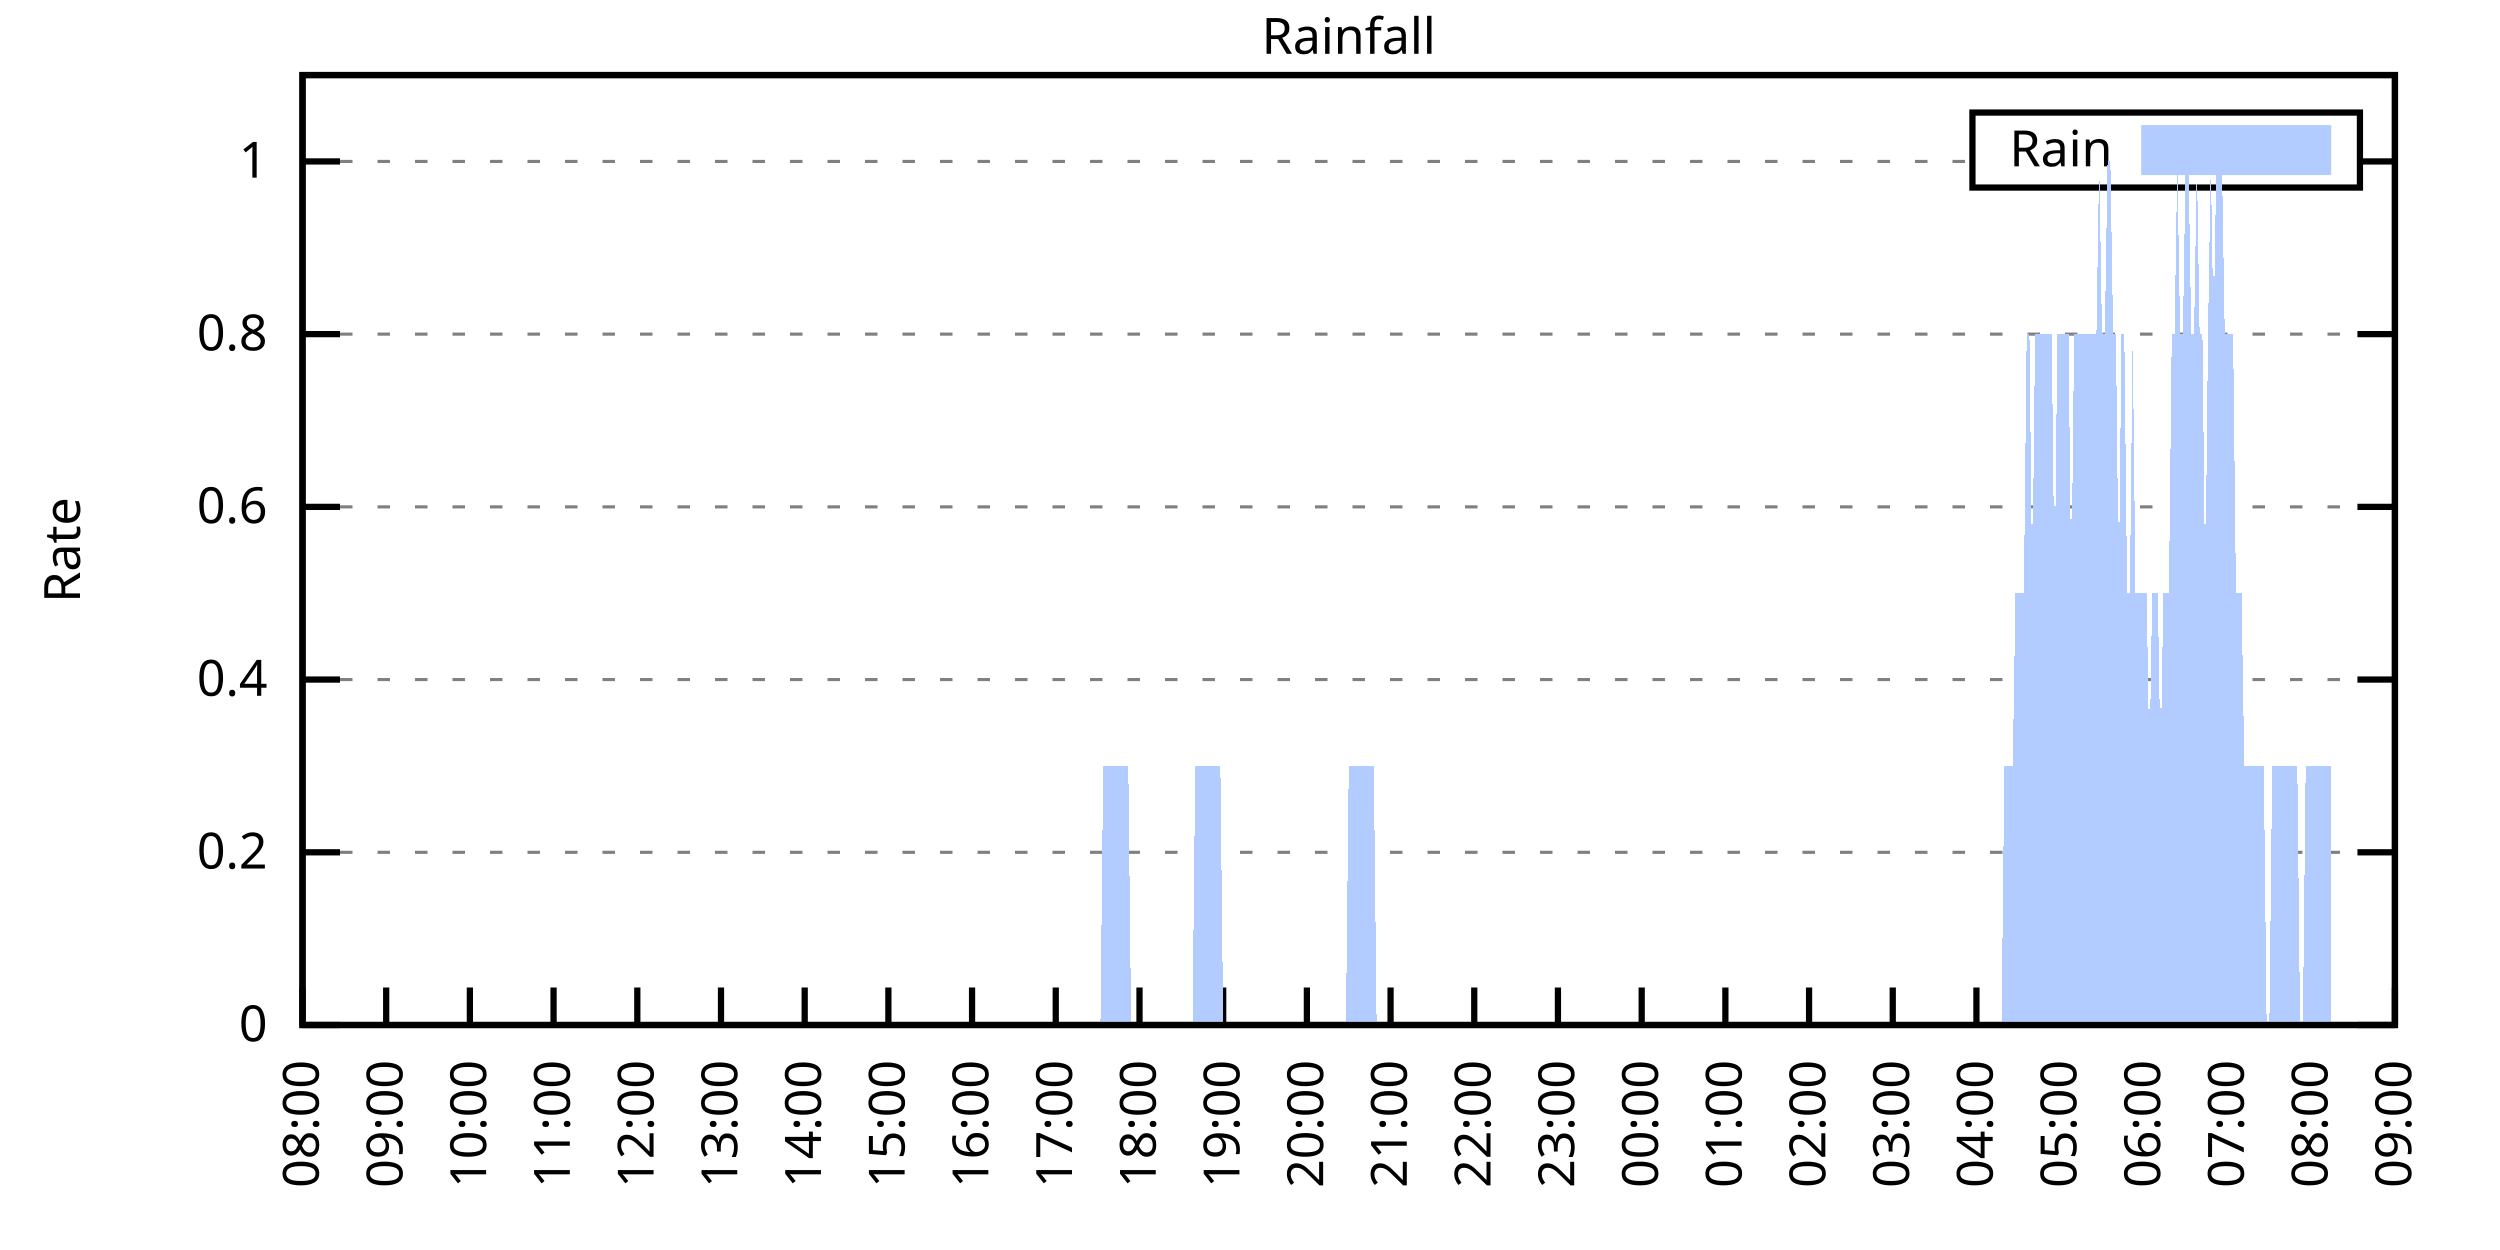
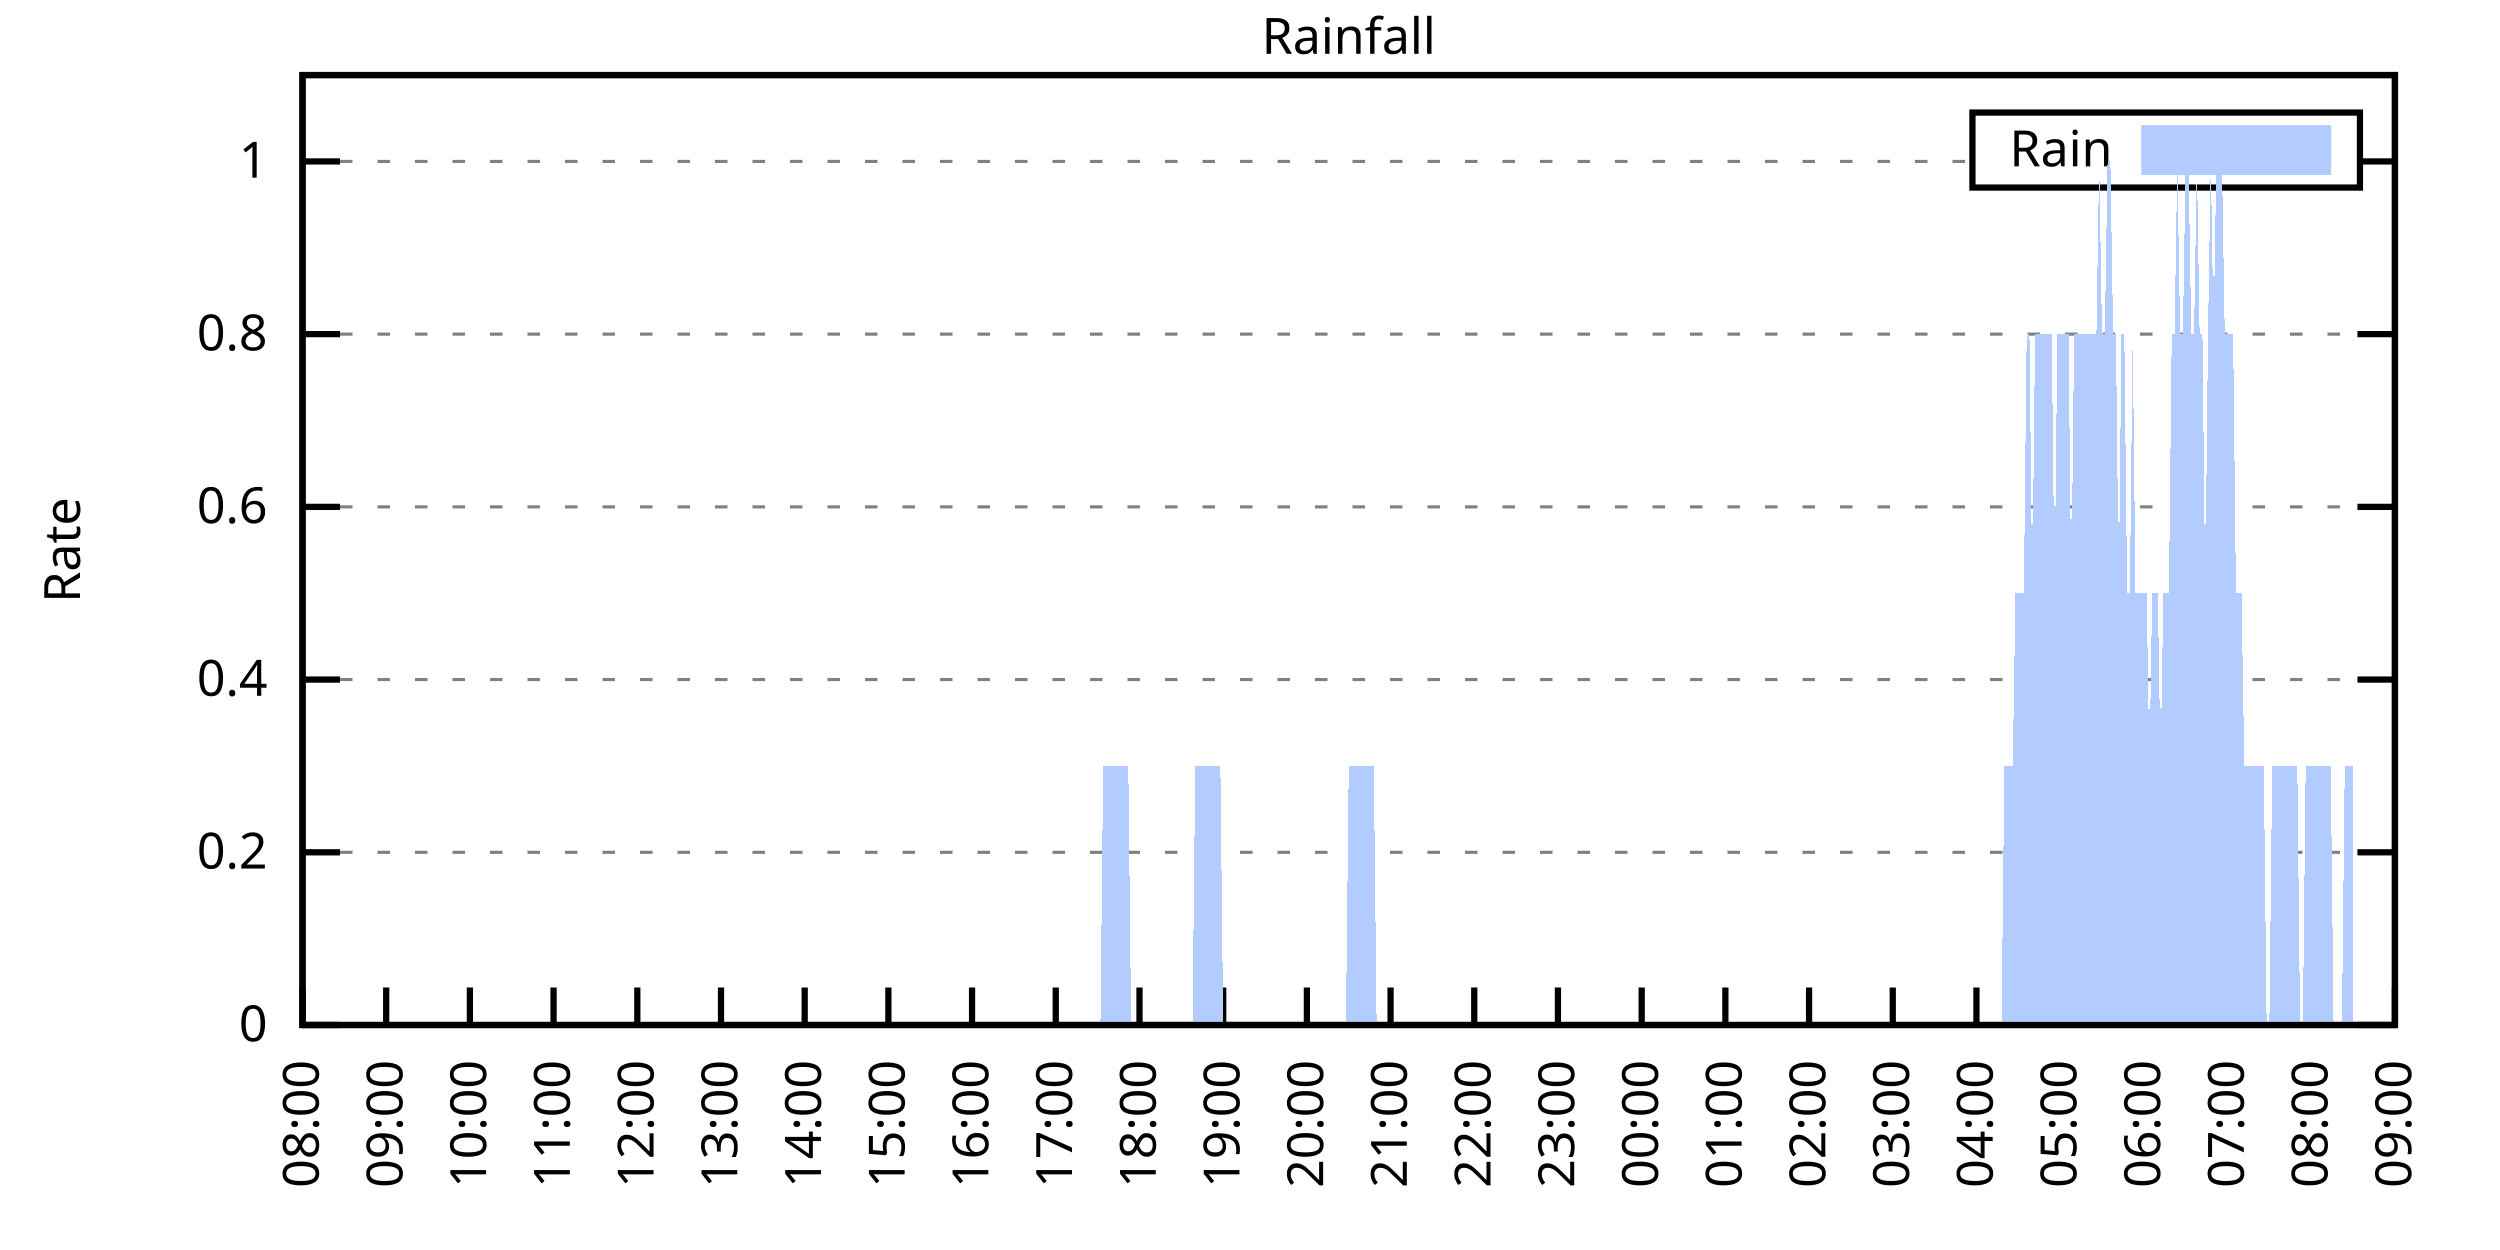
<svg xmlns="http://www.w3.org/2000/svg" xmlns:xlink="http://www.w3.org/1999/xlink" width="400" height="200" viewBox="0 0 400 200">
  <g id="gnuplot_canvas">
    <rect x="0" y="0" width="400" height="200" fill="none" />
    <defs>
      <circle id="gpDot" r="0.5" stroke-width="0.5" stroke="currentColor" />
      <path id="gpPt0" stroke-width="0.333" stroke="currentColor" d="M-1,0 h2 M0,-1 v2" />
      <path id="gpPt1" stroke-width="0.333" stroke="currentColor" d="M-1,-1 L1,1 M1,-1 L-1,1" />
      <path id="gpPt2" stroke-width="0.333" stroke="currentColor" d="M-1,0 L1,0 M0,-1 L0,1 M-1,-1 L1,1 M-1,1 L1,-1" />
      <rect id="gpPt3" stroke-width="0.333" stroke="currentColor" x="-1" y="-1" width="2" height="2" />
      <rect id="gpPt4" stroke-width="0.333" stroke="currentColor" fill="currentColor" x="-1" y="-1" width="2" height="2" />
      <circle id="gpPt5" stroke-width="0.333" stroke="currentColor" cx="0" cy="0" r="1" />
      <use xlink:href="#gpPt5" id="gpPt6" fill="currentColor" stroke="none" />
      <path id="gpPt7" stroke-width="0.333" stroke="currentColor" d="M0,-1.33 L-1.33,0.67 L1.33,0.67 z" />
      <use xlink:href="#gpPt7" id="gpPt8" fill="currentColor" stroke="none" />
      <use xlink:href="#gpPt7" id="gpPt9" stroke="currentColor" transform="rotate(180)" />
      <use xlink:href="#gpPt9" id="gpPt10" fill="currentColor" stroke="none" />
      <use xlink:href="#gpPt3" id="gpPt11" stroke="currentColor" transform="rotate(45)" />
      <use xlink:href="#gpPt11" id="gpPt12" fill="currentColor" stroke="none" />
      <path id="gpPt13" stroke-width="0.333" stroke="currentColor" d="M0,1.330 L1.265,0.411 L0.782,-1.067 L-0.782,-1.076 L-1.265,0.411 z" />
      <use xlink:href="#gpPt13" id="gpPt14" fill="currentColor" stroke="none" />
      <filter id="textbox" filterUnits="objectBoundingBox" x="0" y="0" height="1" width="1">
        <feFlood flood-color="white" flood-opacity="1" result="bgnd" />
        <feComposite in="SourceGraphic" in2="bgnd" operator="atop" />
      </filter>
      <filter id="greybox" filterUnits="objectBoundingBox" x="0" y="0" height="1" width="1">
        <feFlood flood-color="lightgrey" flood-opacity="1" result="grey" />
        <feComposite in="SourceGraphic" in2="grey" operator="atop" />
      </filter>
    </defs>
    <g fill="none" color="white" stroke="currentColor" stroke-width="1.00" stroke-linecap="butt" stroke-linejoin="miter">
</g>
    <g fill="none" color="black" stroke="currentColor" stroke-width="1.00" stroke-linecap="butt" stroke-linejoin="miter">
      <g stroke="none" shape-rendering="crispEdges">
        <polygon fill="rgb(255, 255, 255)" points="48.40,164.00 383.18,164.00 383.18,12.02 48.40,12.02 " />
      </g>
    </g>
    <g fill="none" color="black" stroke="currentColor" stroke-width="1.00" stroke-linecap="butt" stroke-linejoin="miter">
</g>
    <g fill="none" color="black" stroke="black" stroke-width="0.50" stroke-linecap="butt" stroke-linejoin="miter">
</g>
    <g fill="none" color="gray" stroke="currentColor" stroke-width="0.50" stroke-linecap="butt" stroke-linejoin="miter">
      <path stroke="gray" stroke-dasharray="2,4" class="gridline" d="M48.40,164.00 L383.19,164.00  " />
    </g>
    <g fill="none" color="gray" stroke="gray" stroke-width="1.00" stroke-linecap="butt" stroke-linejoin="miter">
</g>
    <g fill="none" color="black" stroke="currentColor" stroke-width="1.00" stroke-linecap="butt" stroke-linejoin="miter">
      <path stroke="black" d="M48.40,164.00 L54.40,164.00 M383.19,164.00 L377.19,164.00  " />
      <g transform="translate(42.80,166.60)" stroke="none" fill="black" font-family="Sans" font-size="8.00" text-anchor="end">
        <text>
          <tspan font-family="Sans"> 0</tspan>
        </text>
      </g>
    </g>
    <g fill="none" color="black" stroke="currentColor" stroke-width="1.00" stroke-linecap="butt" stroke-linejoin="miter">
</g>
    <g fill="none" color="black" stroke="black" stroke-width="0.50" stroke-linecap="butt" stroke-linejoin="miter">
</g>
    <g fill="none" color="gray" stroke="currentColor" stroke-width="0.50" stroke-linecap="butt" stroke-linejoin="miter">
      <path stroke="gray" stroke-dasharray="2,4" class="gridline" d="M48.40,136.37 L383.19,136.37  " />
    </g>
    <g fill="none" color="gray" stroke="gray" stroke-width="1.00" stroke-linecap="butt" stroke-linejoin="miter">
</g>
    <g fill="none" color="black" stroke="currentColor" stroke-width="1.00" stroke-linecap="butt" stroke-linejoin="miter">
      <path stroke="black" d="M48.40,136.37 L54.40,136.37 M383.19,136.37 L377.19,136.37  " />
      <g transform="translate(42.80,138.97)" stroke="none" fill="black" font-family="Sans" font-size="8.00" text-anchor="end">
        <text>
          <tspan font-family="Sans"> 0.2</tspan>
        </text>
      </g>
    </g>
    <g fill="none" color="black" stroke="currentColor" stroke-width="1.00" stroke-linecap="butt" stroke-linejoin="miter">
</g>
    <g fill="none" color="black" stroke="black" stroke-width="0.50" stroke-linecap="butt" stroke-linejoin="miter">
</g>
    <g fill="none" color="gray" stroke="currentColor" stroke-width="0.50" stroke-linecap="butt" stroke-linejoin="miter">
      <path stroke="gray" stroke-dasharray="2,4" class="gridline" d="M48.40,108.73 L383.19,108.73  " />
    </g>
    <g fill="none" color="gray" stroke="gray" stroke-width="1.00" stroke-linecap="butt" stroke-linejoin="miter">
</g>
    <g fill="none" color="black" stroke="currentColor" stroke-width="1.00" stroke-linecap="butt" stroke-linejoin="miter">
      <path stroke="black" d="M48.40,108.73 L54.40,108.73 M383.19,108.73 L377.19,108.73  " />
      <g transform="translate(42.80,111.33)" stroke="none" fill="black" font-family="Sans" font-size="8.00" text-anchor="end">
        <text>
          <tspan font-family="Sans"> 0.4</tspan>
        </text>
      </g>
    </g>
    <g fill="none" color="black" stroke="currentColor" stroke-width="1.00" stroke-linecap="butt" stroke-linejoin="miter">
</g>
    <g fill="none" color="black" stroke="black" stroke-width="0.50" stroke-linecap="butt" stroke-linejoin="miter">
</g>
    <g fill="none" color="gray" stroke="currentColor" stroke-width="0.50" stroke-linecap="butt" stroke-linejoin="miter">
      <path stroke="gray" stroke-dasharray="2,4" class="gridline" d="M48.40,81.10 L383.19,81.10  " />
    </g>
    <g fill="none" color="gray" stroke="gray" stroke-width="1.00" stroke-linecap="butt" stroke-linejoin="miter">
</g>
    <g fill="none" color="black" stroke="currentColor" stroke-width="1.00" stroke-linecap="butt" stroke-linejoin="miter">
      <path stroke="black" d="M48.40,81.10 L54.40,81.10 M383.19,81.10 L377.19,81.10  " />
      <g transform="translate(42.80,83.70)" stroke="none" fill="black" font-family="Sans" font-size="8.00" text-anchor="end">
        <text>
          <tspan font-family="Sans"> 0.6</tspan>
        </text>
      </g>
    </g>
    <g fill="none" color="black" stroke="currentColor" stroke-width="1.00" stroke-linecap="butt" stroke-linejoin="miter">
</g>
    <g fill="none" color="black" stroke="black" stroke-width="0.50" stroke-linecap="butt" stroke-linejoin="miter">
</g>
    <g fill="none" color="gray" stroke="currentColor" stroke-width="0.50" stroke-linecap="butt" stroke-linejoin="miter">
      <path stroke="gray" stroke-dasharray="2,4" class="gridline" d="M48.40,53.46 L383.19,53.46  " />
    </g>
    <g fill="none" color="gray" stroke="gray" stroke-width="1.00" stroke-linecap="butt" stroke-linejoin="miter">
</g>
    <g fill="none" color="black" stroke="currentColor" stroke-width="1.00" stroke-linecap="butt" stroke-linejoin="miter">
      <path stroke="black" d="M48.40,53.46 L54.40,53.46 M383.19,53.46 L377.19,53.46  " />
      <g transform="translate(42.80,56.06)" stroke="none" fill="black" font-family="Sans" font-size="8.00" text-anchor="end">
        <text>
          <tspan font-family="Sans"> 0.8</tspan>
        </text>
      </g>
    </g>
    <g fill="none" color="black" stroke="currentColor" stroke-width="1.00" stroke-linecap="butt" stroke-linejoin="miter">
</g>
    <g fill="none" color="black" stroke="black" stroke-width="0.50" stroke-linecap="butt" stroke-linejoin="miter">
</g>
    <g fill="none" color="gray" stroke="currentColor" stroke-width="0.50" stroke-linecap="butt" stroke-linejoin="miter">
      <path stroke="gray" stroke-dasharray="2,4" class="gridline" d="M48.40,25.83 L315.59,25.83 M377.59,25.83 L383.19,25.83  " />
    </g>
    <g fill="none" color="gray" stroke="gray" stroke-width="1.00" stroke-linecap="butt" stroke-linejoin="miter">
</g>
    <g fill="none" color="black" stroke="currentColor" stroke-width="1.00" stroke-linecap="butt" stroke-linejoin="miter">
      <path stroke="black" d="M48.40,25.83 L54.40,25.83 M383.19,25.83 L377.19,25.83  " />
      <g transform="translate(42.80,28.43)" stroke="none" fill="black" font-family="Sans" font-size="8.00" text-anchor="end">
        <text>
          <tspan font-family="Sans"> 1</tspan>
        </text>
      </g>
    </g>
    <g fill="none" color="black" stroke="currentColor" stroke-width="1.00" stroke-linecap="butt" stroke-linejoin="miter">
      <path stroke="black" d="M48.40,164.00 L48.40,158.00  " />
      <g transform="translate(51.00,169.60) rotate(270.00)" stroke="none" fill="black" font-family="Sans" font-size="8.00" text-anchor="end">
        <text>
          <tspan font-family="Sans">08:00</tspan>
        </text>
      </g>
    </g>
    <g fill="none" color="black" stroke="currentColor" stroke-width="1.00" stroke-linecap="butt" stroke-linejoin="miter">
      <path stroke="black" d="M61.79,164.00 L61.79,158.00  " />
      <g transform="translate(64.39,169.60) rotate(270.00)" stroke="none" fill="black" font-family="Sans" font-size="8.00" text-anchor="end">
        <text>
          <tspan font-family="Sans">09:00</tspan>
        </text>
      </g>
    </g>
    <g fill="none" color="black" stroke="currentColor" stroke-width="1.00" stroke-linecap="butt" stroke-linejoin="miter">
      <path stroke="black" d="M75.18,164.00 L75.18,158.00  " />
      <g transform="translate(77.78,169.60) rotate(270.00)" stroke="none" fill="black" font-family="Sans" font-size="8.00" text-anchor="end">
        <text>
          <tspan font-family="Sans">10:00</tspan>
        </text>
      </g>
    </g>
    <g fill="none" color="black" stroke="currentColor" stroke-width="1.00" stroke-linecap="butt" stroke-linejoin="miter">
      <path stroke="black" d="M88.57,164.00 L88.57,158.00  " />
      <g transform="translate(91.17,169.60) rotate(270.00)" stroke="none" fill="black" font-family="Sans" font-size="8.00" text-anchor="end">
        <text>
          <tspan font-family="Sans">11:00</tspan>
        </text>
      </g>
    </g>
    <g fill="none" color="black" stroke="currentColor" stroke-width="1.00" stroke-linecap="butt" stroke-linejoin="miter">
      <path stroke="black" d="M101.97,164.00 L101.97,158.00  " />
      <g transform="translate(104.57,169.60) rotate(270.00)" stroke="none" fill="black" font-family="Sans" font-size="8.00" text-anchor="end">
        <text>
          <tspan font-family="Sans">12:00</tspan>
        </text>
      </g>
    </g>
    <g fill="none" color="black" stroke="currentColor" stroke-width="1.00" stroke-linecap="butt" stroke-linejoin="miter">
      <path stroke="black" d="M115.36,164.00 L115.36,158.00  " />
      <g transform="translate(117.96,169.60) rotate(270.00)" stroke="none" fill="black" font-family="Sans" font-size="8.00" text-anchor="end">
        <text>
          <tspan font-family="Sans">13:00</tspan>
        </text>
      </g>
    </g>
    <g fill="none" color="black" stroke="currentColor" stroke-width="1.00" stroke-linecap="butt" stroke-linejoin="miter">
      <path stroke="black" d="M128.75,164.00 L128.75,158.00  " />
      <g transform="translate(131.35,169.60) rotate(270.00)" stroke="none" fill="black" font-family="Sans" font-size="8.00" text-anchor="end">
        <text>
          <tspan font-family="Sans">14:00</tspan>
        </text>
      </g>
    </g>
    <g fill="none" color="black" stroke="currentColor" stroke-width="1.00" stroke-linecap="butt" stroke-linejoin="miter">
      <path stroke="black" d="M142.14,164.00 L142.14,158.00  " />
      <g transform="translate(144.74,169.60) rotate(270.00)" stroke="none" fill="black" font-family="Sans" font-size="8.00" text-anchor="end">
        <text>
          <tspan font-family="Sans">15:00</tspan>
        </text>
      </g>
    </g>
    <g fill="none" color="black" stroke="currentColor" stroke-width="1.00" stroke-linecap="butt" stroke-linejoin="miter">
      <path stroke="black" d="M155.53,164.00 L155.53,158.00  " />
      <g transform="translate(158.13,169.60) rotate(270.00)" stroke="none" fill="black" font-family="Sans" font-size="8.00" text-anchor="end">
        <text>
          <tspan font-family="Sans">16:00</tspan>
        </text>
      </g>
    </g>
    <g fill="none" color="black" stroke="currentColor" stroke-width="1.00" stroke-linecap="butt" stroke-linejoin="miter">
      <path stroke="black" d="M168.92,164.00 L168.92,158.00  " />
      <g transform="translate(171.52,169.60) rotate(270.00)" stroke="none" fill="black" font-family="Sans" font-size="8.00" text-anchor="end">
        <text>
          <tspan font-family="Sans">17:00</tspan>
        </text>
      </g>
    </g>
    <g fill="none" color="black" stroke="currentColor" stroke-width="1.00" stroke-linecap="butt" stroke-linejoin="miter">
      <path stroke="black" d="M182.32,164.00 L182.32,158.00  " />
      <g transform="translate(184.92,169.60) rotate(270.00)" stroke="none" fill="black" font-family="Sans" font-size="8.00" text-anchor="end">
        <text>
          <tspan font-family="Sans">18:00</tspan>
        </text>
      </g>
    </g>
    <g fill="none" color="black" stroke="currentColor" stroke-width="1.00" stroke-linecap="butt" stroke-linejoin="miter">
      <path stroke="black" d="M195.71,164.00 L195.71,158.00  " />
      <g transform="translate(198.31,169.60) rotate(270.00)" stroke="none" fill="black" font-family="Sans" font-size="8.00" text-anchor="end">
        <text>
          <tspan font-family="Sans">19:00</tspan>
        </text>
      </g>
    </g>
    <g fill="none" color="black" stroke="currentColor" stroke-width="1.00" stroke-linecap="butt" stroke-linejoin="miter">
      <path stroke="black" d="M209.10,164.00 L209.10,158.00  " />
      <g transform="translate(211.70,169.60) rotate(270.00)" stroke="none" fill="black" font-family="Sans" font-size="8.00" text-anchor="end">
        <text>
          <tspan font-family="Sans">20:00</tspan>
        </text>
      </g>
    </g>
    <g fill="none" color="black" stroke="currentColor" stroke-width="1.00" stroke-linecap="butt" stroke-linejoin="miter">
      <path stroke="black" d="M222.49,164.00 L222.49,158.00  " />
      <g transform="translate(225.09,169.60) rotate(270.00)" stroke="none" fill="black" font-family="Sans" font-size="8.00" text-anchor="end">
        <text>
          <tspan font-family="Sans">21:00</tspan>
        </text>
      </g>
    </g>
    <g fill="none" color="black" stroke="currentColor" stroke-width="1.00" stroke-linecap="butt" stroke-linejoin="miter">
      <path stroke="black" d="M235.88,164.00 L235.88,158.00  " />
      <g transform="translate(238.48,169.60) rotate(270.00)" stroke="none" fill="black" font-family="Sans" font-size="8.00" text-anchor="end">
        <text>
          <tspan font-family="Sans">22:00</tspan>
        </text>
      </g>
    </g>
    <g fill="none" color="black" stroke="currentColor" stroke-width="1.00" stroke-linecap="butt" stroke-linejoin="miter">
      <path stroke="black" d="M249.27,164.00 L249.27,158.00  " />
      <g transform="translate(251.87,169.60) rotate(270.00)" stroke="none" fill="black" font-family="Sans" font-size="8.00" text-anchor="end">
        <text>
          <tspan font-family="Sans">23:00</tspan>
        </text>
      </g>
    </g>
    <g fill="none" color="black" stroke="currentColor" stroke-width="1.00" stroke-linecap="butt" stroke-linejoin="miter">
      <path stroke="black" d="M262.67,164.00 L262.67,158.00  " />
      <g transform="translate(265.27,169.60) rotate(270.00)" stroke="none" fill="black" font-family="Sans" font-size="8.00" text-anchor="end">
        <text>
          <tspan font-family="Sans">00:00</tspan>
        </text>
      </g>
    </g>
    <g fill="none" color="black" stroke="currentColor" stroke-width="1.00" stroke-linecap="butt" stroke-linejoin="miter">
      <path stroke="black" d="M276.06,164.00 L276.06,158.00  " />
      <g transform="translate(278.66,169.60) rotate(270.00)" stroke="none" fill="black" font-family="Sans" font-size="8.00" text-anchor="end">
        <text>
          <tspan font-family="Sans">01:00</tspan>
        </text>
      </g>
    </g>
    <g fill="none" color="black" stroke="currentColor" stroke-width="1.00" stroke-linecap="butt" stroke-linejoin="miter">
      <path stroke="black" d="M289.45,164.00 L289.45,158.00  " />
      <g transform="translate(292.05,169.60) rotate(270.00)" stroke="none" fill="black" font-family="Sans" font-size="8.00" text-anchor="end">
        <text>
          <tspan font-family="Sans">02:00</tspan>
        </text>
      </g>
    </g>
    <g fill="none" color="black" stroke="currentColor" stroke-width="1.00" stroke-linecap="butt" stroke-linejoin="miter">
      <path stroke="black" d="M302.84,164.00 L302.84,158.00  " />
      <g transform="translate(305.44,169.60) rotate(270.00)" stroke="none" fill="black" font-family="Sans" font-size="8.00" text-anchor="end">
        <text>
          <tspan font-family="Sans">03:00</tspan>
        </text>
      </g>
    </g>
    <g fill="none" color="black" stroke="currentColor" stroke-width="1.00" stroke-linecap="butt" stroke-linejoin="miter">
      <path stroke="black" d="M316.23,164.00 L316.23,158.00  " />
      <g transform="translate(318.83,169.60) rotate(270.00)" stroke="none" fill="black" font-family="Sans" font-size="8.00" text-anchor="end">
        <text>
          <tspan font-family="Sans">04:00</tspan>
        </text>
      </g>
    </g>
    <g fill="none" color="black" stroke="currentColor" stroke-width="1.00" stroke-linecap="butt" stroke-linejoin="miter">
      <path stroke="black" d="M329.62,164.00 L329.62,158.00  " />
      <g transform="translate(332.22,169.60) rotate(270.00)" stroke="none" fill="black" font-family="Sans" font-size="8.00" text-anchor="end">
        <text>
          <tspan font-family="Sans">05:00</tspan>
        </text>
      </g>
    </g>
    <g fill="none" color="black" stroke="currentColor" stroke-width="1.00" stroke-linecap="butt" stroke-linejoin="miter">
      <path stroke="black" d="M343.02,164.00 L343.02,158.00  " />
      <g transform="translate(345.62,169.60) rotate(270.00)" stroke="none" fill="black" font-family="Sans" font-size="8.00" text-anchor="end">
        <text>
          <tspan font-family="Sans">06:00</tspan>
        </text>
      </g>
    </g>
    <g fill="none" color="black" stroke="currentColor" stroke-width="1.00" stroke-linecap="butt" stroke-linejoin="miter">
      <path stroke="black" d="M356.41,164.00 L356.41,158.00  " />
      <g transform="translate(359.01,169.60) rotate(270.00)" stroke="none" fill="black" font-family="Sans" font-size="8.00" text-anchor="end">
        <text>
          <tspan font-family="Sans">07:00</tspan>
        </text>
      </g>
    </g>
    <g fill="none" color="black" stroke="currentColor" stroke-width="1.00" stroke-linecap="butt" stroke-linejoin="miter">
      <path stroke="black" d="M369.80,164.00 L369.80,158.00  " />
      <g transform="translate(372.40,169.60) rotate(270.00)" stroke="none" fill="black" font-family="Sans" font-size="8.00" text-anchor="end">
        <text>
          <tspan font-family="Sans">08:00</tspan>
        </text>
      </g>
    </g>
    <g fill="none" color="black" stroke="currentColor" stroke-width="1.00" stroke-linecap="butt" stroke-linejoin="miter">
      <path stroke="black" d="M383.19,164.00 L383.19,158.00  " />
      <g transform="translate(385.79,169.60) rotate(270.00)" stroke="none" fill="black" font-family="Sans" font-size="8.00" text-anchor="end">
        <text>
          <tspan font-family="Sans">09:00</tspan>
        </text>
      </g>
    </g>
    <g fill="none" color="black" stroke="currentColor" stroke-width="1.00" stroke-linecap="butt" stroke-linejoin="miter">
</g>
    <g fill="none" color="black" stroke="currentColor" stroke-width="1.00" stroke-linecap="butt" stroke-linejoin="miter">
      <path stroke="black" d="M48.40,12.01 L48.40,164.00 L383.19,164.00 L383.19,12.01 L48.40,12.01 Z  " />
    </g>
    <g fill="none" color="black" stroke="currentColor" stroke-width="1.00" stroke-linecap="butt" stroke-linejoin="miter">
</g>
    <g fill="none" color="black" stroke="currentColor" stroke-width="1.00" stroke-linecap="butt" stroke-linejoin="miter">
      <path stroke="black" d="M315.59,30.01 L315.59,18.01 L377.59,18.01 L377.59,30.01 L315.59,30.01 Z  " />
    </g>
    <g id="Rainfall_plot_1">
      <g fill="none" color="white" stroke="black" stroke-width="2.00" stroke-linecap="butt" stroke-linejoin="miter">
</g>
      <g fill="none" color="black" stroke="currentColor" stroke-width="2.00" stroke-linecap="butt" stroke-linejoin="miter">
        <g transform="translate(337.99,26.61)" stroke="none" fill="black" font-family="Sans" font-size="8.00" text-anchor="end">
          <text>
            <tspan font-family="Sans">Rain</tspan>
          </text>
        </g>
      </g>
      <g fill="none" color="black" stroke="currentColor" stroke-width="2.00" stroke-linecap="butt" stroke-linejoin="miter">
        <g stroke="none" shape-rendering="crispEdges">
          <polygon fill="rgb(178, 204, 255)" points="343.59,27.01 371.99,27.01 371.99,21.01 343.59,21.01 " />
        </g>
        <path stroke="rgb(178, 204, 255)" d="M343.59,27.01 L371.99,27.01 L371.99,21.01 L343.59,21.01 L343.59,27.01 Z  " />
      </g>
      <g fill="none" color="black" stroke="currentColor" stroke-width="2.00" stroke-linecap="butt" stroke-linejoin="miter">
        <g stroke="none" shape-rendering="crispEdges">
-           <polygon fill="rgb(178, 204, 255)" points="51.97,164.00 52.42,164.00 52.86,164.00 53.31,164.00 53.76,164.00 54.20,164.00 54.65,164.00 55.10,164.00 55.54,164.00 55.99,164.00 56.43,164.00 56.88,164.00 57.33,164.00 57.77,164.00 58.22,164.00 58.67,164.00 59.11,164.00 59.56,164.00 60.01,164.00 60.45,164.00 60.90,164.00 61.35,164.00 61.79,164.00 62.24,164.00 62.68,164.00 63.13,164.00 63.58,164.00 64.02,164.00 64.47,164.00 64.92,164.00 65.36,164.00 65.81,164.00 66.26,164.00 66.70,164.00 67.15,164.00 67.59,164.00 68.04,164.00 68.49,164.00 68.93,164.00 69.38,164.00 69.83,164.00 70.27,164.00 70.72,164.00 71.17,164.00 71.61,164.00 72.06,164.00 72.50,164.00 72.95,164.00 73.40,164.00 73.84,164.00 74.29,164.00 74.74,164.00 75.18,164.00 75.63,164.00 76.08,164.00 76.52,164.00 76.97,164.00 77.42,164.00 77.86,164.00 78.31,164.00 78.75,164.00 79.20,164.00 79.65,164.00 80.09,164.00 80.54,164.00 80.99,164.00 81.43,164.00 81.88,164.00 82.33,164.00 82.77,164.00 83.22,164.00 83.66,164.00 84.11,164.00 84.56,164.00 85.00,164.00 85.45,164.00 85.90,164.00 86.34,164.00 86.79,164.00 87.24,164.00 87.68,164.00 88.13,164.00 88.57,164.00 89.02,164.00 89.47,164.00 89.91,164.00 90.36,164.00 90.81,164.00 91.25,164.00 91.70,164.00 92.15,164.00 92.59,164.00 93.04,164.00 93.49,164.00 93.93,164.00 94.38,164.00 94.82,164.00 95.27,164.00 95.72,164.00 96.16,164.00 96.61,164.00 97.06,164.00 97.50,164.00 97.95,164.00 98.40,164.00 98.84,164.00 99.29,164.00 99.73,164.00 100.18,164.00 100.63,164.00 101.07,164.00 101.52,164.00 101.97,164.00 102.41,164.00 102.86,164.00 103.31,164.00 103.75,164.00 104.20,164.00 104.64,164.00 105.09,164.00 105.54,164.00 105.98,164.00 106.43,164.00 106.88,164.00 107.32,164.00 107.77,164.00 108.22,164.00 108.66,164.00 109.11,164.00 109.55,164.00 110.00,164.00 110.45,164.00 110.89,164.00 111.34,164.00 111.79,164.00 112.23,164.00 112.68,164.00 113.13,164.00 113.57,164.00 114.02,164.00 114.47,164.00 114.91,164.00 115.36,164.00 115.80,164.00 116.25,164.00 116.70,164.00 117.14,164.00 117.59,164.00 118.04,164.00 118.48,164.00 118.93,164.00 119.38,164.00 119.82,164.00 120.27,164.00 120.71,164.00 121.16,164.00 121.61,164.00 122.05,164.00 122.50,164.00 122.95,164.00 123.39,164.00 123.84,164.00 124.29,164.00 124.73,164.00 125.18,164.00 125.62,164.00 126.07,164.00 126.52,164.00 126.96,164.00 127.41,164.00 127.86,164.00 128.30,164.00 128.75,164.00 129.20,164.00 129.64,164.00 130.09,164.00 130.54,164.00 130.98,164.00 131.43,164.00 131.87,164.00 132.32,164.00 132.77,164.00 133.21,164.00 133.66,164.00 134.11,164.00 134.55,164.00 135.00,164.00 135.45,164.00 135.89,164.00 136.34,164.00 136.78,164.00 137.23,164.00 137.68,164.00 138.12,164.00 138.57,164.00 139.02,164.00 139.46,164.00 139.91,164.00 140.36,164.00 140.80,164.00 141.25,164.00 141.69,164.00 142.14,164.00 142.59,164.00 143.03,164.00 143.48,164.00 143.93,164.00 144.37,164.00 144.82,164.00 145.27,164.00 145.71,164.00 146.16,164.00 146.61,164.00 147.05,164.00 147.50,164.00 147.94,164.00 148.39,164.00 148.84,164.00 149.28,164.00 149.73,164.00 150.18,164.00 150.62,164.00 151.07,164.00 151.52,164.00 151.96,164.00 152.41,164.00 152.85,164.00 153.30,164.00 153.75,164.00 154.19,164.00 154.64,164.00 155.09,164.00 155.53,164.00 155.98,164.00 156.43,164.00 156.87,164.00 157.32,164.00 157.76,164.00 158.21,164.00 158.66,164.00 159.10,164.00 159.55,164.00 160.00,164.00 160.44,164.00 160.89,164.00 161.34,164.00 161.78,164.00 162.23,164.00 162.67,164.00 163.12,164.00 163.57,164.00 164.01,164.00 164.46,164.00 164.91,164.00 165.35,164.00 165.80,164.00 166.25,164.00 166.69,164.00 167.14,164.00 167.59,164.00 168.03,164.00 168.48,164.00 168.92,164.00 169.37,164.00 169.82,164.00 170.26,164.00 170.71,164.00 171.16,164.00 171.60,164.00 172.05,164.00 172.50,164.00 172.94,164.00 173.39,164.00 173.83,164.00 174.28,164.00 174.73,164.00 175.17,164.00 175.62,164.00 176.07,164.00 176.51,122.55 176.96,122.55 177.41,122.55 177.85,122.55 178.30,122.55 178.74,122.55 179.19,122.55 179.64,122.55 180.08,122.55 180.53,122.55 180.98,164.00 181.42,164.00 181.87,164.00 182.32,164.00 182.76,164.00 183.21,164.00 183.66,164.00 184.10,164.00 184.55,164.00 184.99,164.00 185.44,164.00 185.89,164.00 186.33,164.00 186.78,164.00 187.23,164.00 187.67,164.00 188.12,164.00 188.57,164.00 189.01,164.00 189.46,164.00 189.90,164.00 190.35,164.00 190.80,164.00 191.24,122.55 191.69,122.55 192.14,122.55 192.58,122.55 193.03,122.55 193.48,122.55 193.92,122.55 194.37,122.55 194.81,122.55 195.26,122.55 195.71,164.00 196.15,164.00 196.60,164.00 197.05,164.00 197.49,164.00 197.94,164.00 198.39,164.00 198.83,164.00 199.28,164.00 199.73,164.00 200.17,164.00 200.62,164.00 201.06,164.00 201.51,164.00 201.96,164.00 202.40,164.00 202.85,164.00 203.30,164.00 203.74,164.00 204.19,164.00 204.64,164.00 205.08,164.00 205.53,164.00 205.97,164.00 206.42,164.00 206.87,164.00 207.31,164.00 207.76,164.00 208.21,164.00 208.65,164.00 209.10,164.00 209.55,164.00 209.99,164.00 210.44,164.00 210.88,164.00 211.33,164.00 211.78,164.00 212.22,164.00 212.67,164.00 213.12,164.00 213.56,164.00 214.01,164.00 214.46,164.00 214.90,164.00 215.35,164.00 215.80,122.55 216.24,122.55 216.69,122.55 217.13,122.55 217.58,122.55 218.03,122.55 218.47,122.55 218.92,122.55 219.37,122.55 219.81,122.55 220.26,164.00 220.71,164.00 221.15,164.00 221.60,164.00 222.04,164.00 222.49,164.00 222.94,164.00 223.38,164.00 223.83,164.00 224.28,164.00 224.72,164.00 225.17,164.00 225.62,164.00 226.06,164.00 226.51,164.00 226.95,164.00 227.40,164.00 227.85,164.00 228.29,164.00 228.74,164.00 229.19,164.00 229.63,164.00 230.08,164.00 230.53,164.00 230.97,164.00 231.42,164.00 231.86,164.00 232.31,164.00 232.76,164.00 233.20,164.00 233.65,164.00 234.10,164.00 234.54,164.00 234.99,164.00 235.44,164.00 235.88,164.00 236.33,164.00 236.78,164.00 237.22,164.00 237.67,164.00 238.11,164.00 238.56,164.00 239.01,164.00 239.45,164.00 239.90,164.00 240.35,164.00 240.79,164.00 241.24,164.00 241.69,164.00 242.13,164.00 242.58,164.00 243.02,164.00 243.47,164.00 243.92,164.00 244.36,164.00 244.81,164.00 245.26,164.00 245.70,164.00 246.15,164.00 246.60,164.00 247.04,164.00 247.49,164.00 247.93,164.00 248.38,164.00 248.83,164.00 249.27,164.00 249.72,164.00 250.17,164.00 250.61,164.00 251.06,164.00 251.51,164.00 251.95,164.00 252.40,164.00 252.85,164.00 253.29,164.00 253.74,164.00 254.18,164.00 254.63,164.00 255.08,164.00 255.52,164.00 255.97,164.00 256.42,164.00 256.86,164.00 257.31,164.00 257.76,164.00 258.20,164.00 258.65,164.00 259.09,164.00 259.54,164.00 259.99,164.00 260.43,164.00 260.88,164.00 261.33,164.00 261.77,164.00 262.22,164.00 262.67,164.00 263.11,164.00 263.56,164.00 264.00,164.00 264.45,164.00 264.90,164.00 265.34,164.00 265.79,164.00 266.24,164.00 266.68,164.00 267.13,164.00 267.58,164.00 268.02,164.00 268.47,164.00 268.92,164.00 269.36,164.00 269.81,164.00 270.25,164.00 270.70,164.00 271.15,164.00 271.59,164.00 272.04,164.00 272.49,164.00 272.93,164.00 273.38,164.00 273.83,164.00 274.27,164.00 274.72,164.00 275.16,164.00 275.61,164.00 276.06,164.00 276.50,164.00 276.95,164.00 277.40,164.00 277.84,164.00 278.29,164.00 278.74,164.00 279.18,164.00 279.63,164.00 280.07,164.00 280.52,164.00 280.97,164.00 281.41,164.00 281.86,164.00 282.31,164.00 282.75,164.00 283.20,164.00 283.65,164.00 284.09,164.00 284.54,164.00 284.98,164.00 285.43,164.00 285.88,164.00 286.32,164.00 286.77,164.00 287.22,164.00 287.66,164.00 288.11,164.00 288.56,164.00 289.00,164.00 289.45,164.00 289.90,164.00 290.34,164.00 290.79,164.00 291.23,164.00 291.68,164.00 292.13,164.00 292.57,164.00 293.02,164.00 293.47,164.00 293.91,164.00 294.36,164.00 294.81,164.00 295.25,164.00 295.70,164.00 296.14,164.00 296.59,164.00 297.04,164.00 297.48,164.00 297.93,164.00 298.38,164.00 298.82,164.00 299.27,164.00 299.72,164.00 300.16,164.00 300.61,164.00 301.05,164.00 301.50,164.00 301.95,164.00 302.39,164.00 302.84,164.00 303.29,164.00 303.73,164.00 304.18,164.00 304.63,164.00 305.07,164.00 305.52,164.00 305.97,164.00 306.41,164.00 306.86,164.00 307.30,164.00 307.75,164.00 308.20,164.00 308.64,164.00 309.09,164.00 309.54,164.00 309.98,164.00 310.43,164.00 310.88,164.00 311.32,164.00 311.77,164.00 312.21,164.00 312.66,164.00 313.11,164.00 313.55,164.00 314.00,164.00 314.45,164.00 314.89,164.00 315.34,164.00 315.79,164.00 316.23,164.00 316.68,164.00 317.12,164.00 317.57,164.00 318.02,164.00 318.46,164.00 318.91,164.00 319.36,164.00 319.80,164.00 320.25,164.00 320.70,122.55 321.14,122.55 321.59,122.55 322.04,122.55 322.48,94.91 322.93,94.91 323.37,94.91 323.82,94.91 324.27,53.46 324.71,53.46 325.16,94.91 325.61,53.46 326.05,53.46 326.50,53.46 326.95,53.46 327.39,53.46 327.84,53.46 328.28,53.46 328.73,94.91 329.18,53.46 329.62,53.46 330.07,53.46 330.52,53.46 330.96,53.46 331.41,94.91 331.86,53.46 332.30,53.46 332.75,53.46 333.19,53.46 333.64,53.46 334.09,53.46 334.53,53.46 334.98,53.46 335.43,53.46 335.87,25.83 336.32,53.46 336.77,53.46 337.21,25.83 337.66,25.83 338.10,53.46 338.55,53.46 339.00,94.91 339.44,53.46 339.89,53.46 340.34,94.91 340.78,94.91 341.23,53.46 341.68,94.91 342.12,94.91 342.57,94.91 343.02,94.91 343.46,94.91 343.91,122.55 344.35,94.91 344.80,94.91 345.25,94.91 345.69,122.55 346.14,94.91 346.59,94.91 347.03,94.91 347.48,53.46 347.93,53.46 348.37,25.83 348.82,53.46 349.26,53.46 349.71,25.83 350.16,25.83 350.60,53.46 351.05,53.46 351.50,25.83 351.94,53.46 352.39,53.46 352.84,94.91 353.28,53.46 353.73,25.83 354.17,53.46 354.62,25.83 355.07,25.83 355.51,25.83 355.96,53.46 356.41,53.46 356.85,53.46 357.30,53.46 357.75,94.91 358.19,94.91 358.64,94.91 359.09,122.55 359.53,122.55 359.98,122.55 360.42,122.55 360.87,122.55 361.32,122.55 361.76,122.55 362.21,122.55 362.66,164.00 363.10,164.00 363.55,122.55 364.00,122.55 364.44,122.55 364.89,122.55 365.33,122.55 365.78,122.55 366.23,122.55 366.67,122.55 367.12,122.55 367.57,122.55 368.01,164.00 368.46,164.00 368.91,122.55 369.35,122.55 369.80,122.55 370.24,122.55 370.69,122.55 371.14,122.55 371.58,122.55 372.03,122.55 372.48,122.55 372.92,122.55 372.92,164.00 51.97,164.00 " />
+           <polygon fill="rgb(178, 204, 255)" points="55.54,164.00 55.99,164.00 56.43,164.00 56.88,164.00 57.33,164.00 57.77,164.00 58.22,164.00 58.67,164.00 59.11,164.00 59.56,164.00 60.01,164.00 60.45,164.00 60.90,164.00 61.35,164.00 61.79,164.00 62.24,164.00 62.68,164.00 63.13,164.00 63.58,164.00 64.02,164.00 64.47,164.00 64.92,164.00 65.36,164.00 65.81,164.00 66.26,164.00 66.70,164.00 67.15,164.00 67.59,164.00 68.04,164.00 68.49,164.00 68.93,164.00 69.38,164.00 69.83,164.00 70.27,164.00 70.72,164.00 71.17,164.00 71.61,164.00 72.06,164.00 72.50,164.00 72.95,164.00 73.40,164.00 73.84,164.00 74.29,164.00 74.74,164.00 75.18,164.00 75.63,164.00 76.08,164.00 76.52,164.00 76.97,164.00 77.42,164.00 77.86,164.00 78.31,164.00 78.75,164.00 79.20,164.00 79.65,164.00 80.09,164.00 80.54,164.00 80.99,164.00 81.43,164.00 81.88,164.00 82.33,164.00 82.77,164.00 83.22,164.00 83.66,164.00 84.11,164.00 84.56,164.00 85.00,164.00 85.45,164.00 85.90,164.00 86.34,164.00 86.79,164.00 87.24,164.00 87.68,164.00 88.13,164.00 88.57,164.00 89.02,164.00 89.47,164.00 89.91,164.00 90.36,164.00 90.81,164.00 91.25,164.00 91.70,164.00 92.15,164.00 92.59,164.00 93.04,164.00 93.49,164.00 93.93,164.00 94.38,164.00 94.82,164.00 95.27,164.00 95.72,164.00 96.16,164.00 96.61,164.00 97.06,164.00 97.50,164.00 97.95,164.00 98.40,164.00 98.84,164.00 99.29,164.00 99.73,164.00 100.18,164.00 100.63,164.00 101.07,164.00 101.52,164.00 101.97,164.00 102.41,164.00 102.86,164.00 103.31,164.00 103.75,164.00 104.20,164.00 104.64,164.00 105.09,164.00 105.54,164.00 105.98,164.00 106.43,164.00 106.88,164.00 107.32,164.00 107.77,164.00 108.22,164.00 108.66,164.00 109.11,164.00 109.55,164.00 110.00,164.00 110.45,164.00 110.89,164.00 111.34,164.00 111.79,164.00 112.23,164.00 112.68,164.00 113.13,164.00 113.57,164.00 114.02,164.00 114.47,164.00 114.91,164.00 115.36,164.00 115.80,164.00 116.25,164.00 116.70,164.00 117.14,164.00 117.59,164.00 118.04,164.00 118.48,164.00 118.93,164.00 119.38,164.00 119.82,164.00 120.27,164.00 120.71,164.00 121.16,164.00 121.61,164.00 122.05,164.00 122.50,164.00 122.95,164.00 123.39,164.00 123.84,164.00 124.29,164.00 124.73,164.00 125.18,164.00 125.62,164.00 126.07,164.00 126.52,164.00 126.96,164.00 127.41,164.00 127.86,164.00 128.30,164.00 128.75,164.00 129.20,164.00 129.64,164.00 130.09,164.00 130.54,164.00 130.98,164.00 131.43,164.00 131.87,164.00 132.32,164.00 132.77,164.00 133.21,164.00 133.66,164.00 134.11,164.00 134.55,164.00 135.00,164.00 135.45,164.00 135.89,164.00 136.34,164.00 136.78,164.00 137.23,164.00 137.68,164.00 138.12,164.00 138.57,164.00 139.02,164.00 139.46,164.00 139.91,164.00 140.36,164.00 140.80,164.00 141.25,164.00 141.69,164.00 142.14,164.00 142.59,164.00 143.03,164.00 143.48,164.00 143.93,164.00 144.37,164.00 144.82,164.00 145.27,164.00 145.71,164.00 146.16,164.00 146.61,164.00 147.05,164.00 147.50,164.00 147.94,164.00 148.39,164.00 148.84,164.00 149.28,164.00 149.73,164.00 150.18,164.00 150.62,164.00 151.07,164.00 151.52,164.00 151.96,164.00 152.41,164.00 152.85,164.00 153.30,164.00 153.75,164.00 154.19,164.00 154.64,164.00 155.09,164.00 155.53,164.00 155.98,164.00 156.43,164.00 156.87,164.00 157.32,164.00 157.76,164.00 158.21,164.00 158.66,164.00 159.10,164.00 159.55,164.00 160.00,164.00 160.44,164.00 160.89,164.00 161.34,164.00 161.78,164.00 162.23,164.00 162.67,164.00 163.12,164.00 163.57,164.00 164.01,164.00 164.46,164.00 164.91,164.00 165.35,164.00 165.80,164.00 166.25,164.00 166.69,164.00 167.14,164.00 167.59,164.00 168.03,164.00 168.48,164.00 168.92,164.00 169.37,164.00 169.82,164.00 170.26,164.00 170.71,164.00 171.16,164.00 171.60,164.00 172.05,164.00 172.50,164.00 172.94,164.00 173.39,164.00 173.83,164.00 174.28,164.00 174.73,164.00 175.17,164.00 175.62,164.00 176.07,164.00 176.51,122.55 176.96,122.55 177.41,122.55 177.85,122.55 178.30,122.55 178.74,122.55 179.19,122.55 179.64,122.55 180.08,122.55 180.53,122.55 180.98,164.00 181.42,164.00 181.87,164.00 182.32,164.00 182.76,164.00 183.21,164.00 183.66,164.00 184.10,164.00 184.55,164.00 184.99,164.00 185.44,164.00 185.89,164.00 186.33,164.00 186.78,164.00 187.23,164.00 187.67,164.00 188.12,164.00 188.57,164.00 189.01,164.00 189.46,164.00 189.90,164.00 190.35,164.00 190.80,164.00 191.24,122.55 191.69,122.55 192.14,122.55 192.58,122.55 193.03,122.55 193.48,122.55 193.92,122.55 194.37,122.55 194.81,122.55 195.26,122.55 195.71,164.00 196.15,164.00 196.60,164.00 197.05,164.00 197.49,164.00 197.94,164.00 198.39,164.00 198.83,164.00 199.28,164.00 199.73,164.00 200.17,164.00 200.62,164.00 201.06,164.00 201.51,164.00 201.96,164.00 202.40,164.00 202.85,164.00 203.30,164.00 203.74,164.00 204.19,164.00 204.64,164.00 205.08,164.00 205.53,164.00 205.97,164.00 206.42,164.00 206.87,164.00 207.31,164.00 207.76,164.00 208.21,164.00 208.65,164.00 209.10,164.00 209.55,164.00 209.99,164.00 210.44,164.00 210.88,164.00 211.33,164.00 211.78,164.00 212.22,164.00 212.67,164.00 213.12,164.00 213.56,164.00 214.01,164.00 214.46,164.00 214.90,164.00 215.35,164.00 215.80,122.55 216.24,122.55 216.69,122.55 217.13,122.55 217.58,122.55 218.03,122.55 218.47,122.55 218.92,122.55 219.37,122.55 219.81,122.55 220.26,164.00 220.71,164.00 221.15,164.00 221.60,164.00 222.04,164.00 222.49,164.00 222.94,164.00 223.38,164.00 223.83,164.00 224.28,164.00 224.72,164.00 225.17,164.00 225.62,164.00 226.06,164.00 226.51,164.00 226.95,164.00 227.40,164.00 227.85,164.00 228.29,164.00 228.74,164.00 229.19,164.00 229.63,164.00 230.08,164.00 230.53,164.00 230.97,164.00 231.42,164.00 231.86,164.00 232.31,164.00 232.76,164.00 233.20,164.00 233.65,164.00 234.10,164.00 234.54,164.00 234.99,164.00 235.44,164.00 235.88,164.00 236.33,164.00 236.78,164.00 237.22,164.00 237.67,164.00 238.11,164.00 238.56,164.00 239.01,164.00 239.45,164.00 239.90,164.00 240.35,164.00 240.79,164.00 241.24,164.00 241.69,164.00 242.13,164.00 242.58,164.00 243.02,164.00 243.47,164.00 243.92,164.00 244.36,164.00 244.81,164.00 245.26,164.00 245.70,164.00 246.15,164.00 246.60,164.00 247.04,164.00 247.49,164.00 247.93,164.00 248.38,164.00 248.83,164.00 249.27,164.00 249.72,164.00 250.17,164.00 250.61,164.00 251.06,164.00 251.51,164.00 251.95,164.00 252.40,164.00 252.85,164.00 253.29,164.00 253.74,164.00 254.18,164.00 254.63,164.00 255.08,164.00 255.52,164.00 255.97,164.00 256.42,164.00 256.86,164.00 257.31,164.00 257.76,164.00 258.20,164.00 258.65,164.00 259.09,164.00 259.54,164.00 259.99,164.00 260.43,164.00 260.88,164.00 261.33,164.00 261.77,164.00 262.22,164.00 262.67,164.00 263.11,164.00 263.56,164.00 264.00,164.00 264.45,164.00 264.90,164.00 265.34,164.00 265.79,164.00 266.24,164.00 266.68,164.00 267.13,164.00 267.58,164.00 268.02,164.00 268.47,164.00 268.92,164.00 269.36,164.00 269.81,164.00 270.25,164.00 270.70,164.00 271.15,164.00 271.59,164.00 272.04,164.00 272.49,164.00 272.93,164.00 273.38,164.00 273.83,164.00 274.27,164.00 274.72,164.00 275.16,164.00 275.61,164.00 276.06,164.00 276.50,164.00 276.95,164.00 277.40,164.00 277.84,164.00 278.29,164.00 278.74,164.00 279.18,164.00 279.63,164.00 280.07,164.00 280.52,164.00 280.97,164.00 281.41,164.00 281.86,164.00 282.31,164.00 282.75,164.00 283.20,164.00 283.65,164.00 284.09,164.00 284.54,164.00 284.98,164.00 285.43,164.00 285.88,164.00 286.32,164.00 286.77,164.00 287.22,164.00 287.66,164.00 288.11,164.00 288.56,164.00 289.00,164.00 289.45,164.00 289.90,164.00 290.34,164.00 290.79,164.00 291.23,164.00 291.68,164.00 292.13,164.00 292.57,164.00 293.02,164.00 293.47,164.00 293.91,164.00 294.36,164.00 294.81,164.00 295.25,164.00 295.70,164.00 296.14,164.00 296.59,164.00 297.04,164.00 297.48,164.00 297.93,164.00 298.38,164.00 298.82,164.00 299.27,164.00 299.72,164.00 300.16,164.00 300.61,164.00 301.05,164.00 301.50,164.00 301.95,164.00 302.39,164.00 302.84,164.00 303.29,164.00 303.73,164.00 304.18,164.00 304.63,164.00 305.07,164.00 305.52,164.00 305.97,164.00 306.41,164.00 306.86,164.00 307.30,164.00 307.75,164.00 308.20,164.00 308.64,164.00 309.09,164.00 309.54,164.00 309.98,164.00 310.43,164.00 310.88,164.00 311.32,164.00 311.77,164.00 312.21,164.00 312.66,164.00 313.11,164.00 313.55,164.00 314.00,164.00 314.45,164.00 314.89,164.00 315.34,164.00 315.79,164.00 316.23,164.00 316.68,164.00 317.12,164.00 317.57,164.00 318.02,164.00 318.46,164.00 318.91,164.00 319.36,164.00 319.80,164.00 320.25,164.00 320.70,122.55 321.14,122.55 321.59,122.55 322.04,122.55 322.48,94.91 322.93,94.91 323.37,94.91 323.82,94.91 324.27,53.46 324.71,53.46 325.16,94.91 325.61,53.46 326.05,53.46 326.50,53.46 326.95,53.46 327.39,53.46 327.84,53.46 328.28,53.46 328.73,94.91 329.18,53.46 329.62,53.46 330.07,53.46 330.52,53.46 330.96,53.46 331.41,94.91 331.86,53.46 332.30,53.46 332.75,53.46 333.19,53.46 333.64,53.46 334.09,53.46 334.53,53.46 334.98,53.46 335.43,53.46 335.87,25.83 336.32,53.46 336.77,53.46 337.21,25.83 337.66,25.83 338.10,53.46 338.55,53.46 339.00,94.91 339.44,53.46 339.89,53.46 340.34,94.91 340.78,94.91 341.23,53.46 341.68,94.91 342.12,94.91 342.57,94.91 343.02,94.91 343.46,94.91 343.91,122.55 344.35,94.91 344.80,94.91 345.25,94.91 345.69,122.55 346.14,94.91 346.59,94.91 347.03,94.91 347.48,53.46 347.93,53.46 348.37,25.83 348.82,53.46 349.26,53.46 349.71,25.83 350.16,25.83 350.60,53.46 351.05,53.46 351.50,25.83 351.94,53.46 352.39,53.46 352.84,94.91 353.28,53.46 353.73,25.83 354.17,53.46 354.62,25.83 355.07,25.83 355.51,25.83 355.96,53.46 356.41,53.46 356.85,53.46 357.30,53.46 357.75,94.91 358.19,94.91 358.64,94.91 359.09,122.55 359.53,122.55 359.98,122.55 360.42,122.55 360.87,122.55 361.32,122.55 361.76,122.55 362.21,122.55 362.66,164.00 363.10,164.00 363.55,122.55 364.00,122.55 364.44,122.55 364.89,122.55 365.33,122.55 365.78,122.55 366.23,122.55 366.67,122.55 367.12,122.55 367.57,122.55 368.01,164.00 368.46,164.00 368.91,122.55 369.35,122.55 369.80,122.55 370.24,122.55 370.69,122.55 371.14,122.55 371.58,122.55 372.03,122.55 372.48,122.55 372.92,122.55 373.37,164.00 373.82,164.00 374.26,164.00 374.71,164.00 375.16,122.55 375.60,122.55 376.05,122.55 376.49,122.55 376.49,164.00 55.54,164.00 " />
        </g>
      </g>
    </g>
    <g fill="none" color="black" stroke="currentColor" stroke-width="2.00" stroke-linecap="butt" stroke-linejoin="miter">
</g>
    <g fill="none" color="black" stroke="black" stroke-width="1.00" stroke-linecap="butt" stroke-linejoin="miter">
</g>
    <g fill="none" color="black" stroke="currentColor" stroke-width="1.00" stroke-linecap="butt" stroke-linejoin="miter">
      <path stroke="black" d="M48.40,12.01 L48.40,164.00 L383.19,164.00 L383.19,12.01 L48.40,12.01 Z  " />
      <g transform="translate(12.80,88.01) rotate(270.00)" stroke="none" fill="black" font-family="Sans" font-size="8.00" text-anchor="middle">
        <text>
          <tspan font-family="Sans">Rate</tspan>
        </text>
      </g>
    </g>
    <g fill="none" color="black" stroke="currentColor" stroke-width="1.00" stroke-linecap="butt" stroke-linejoin="miter">
</g>
    <g fill="none" color="black" stroke="currentColor" stroke-width="1.00" stroke-linecap="butt" stroke-linejoin="miter">
      <g transform="translate(215.79,8.61)" stroke="none" fill="black" font-family="Sans" font-size="8.00" text-anchor="middle">
        <text>
          <tspan font-family="Sans">Rainfall</tspan>
        </text>
      </g>
    </g>
    <g fill="none" color="black" stroke="currentColor" stroke-width="1.00" stroke-linecap="butt" stroke-linejoin="miter">
</g>
  </g>
</svg>
